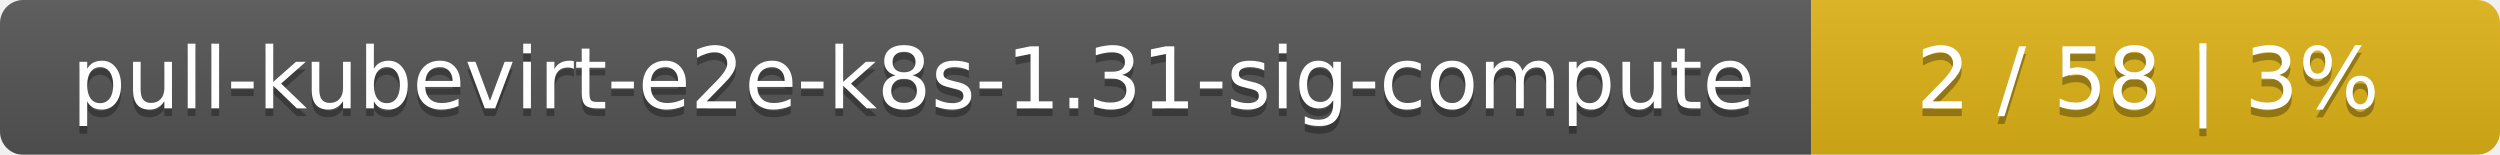
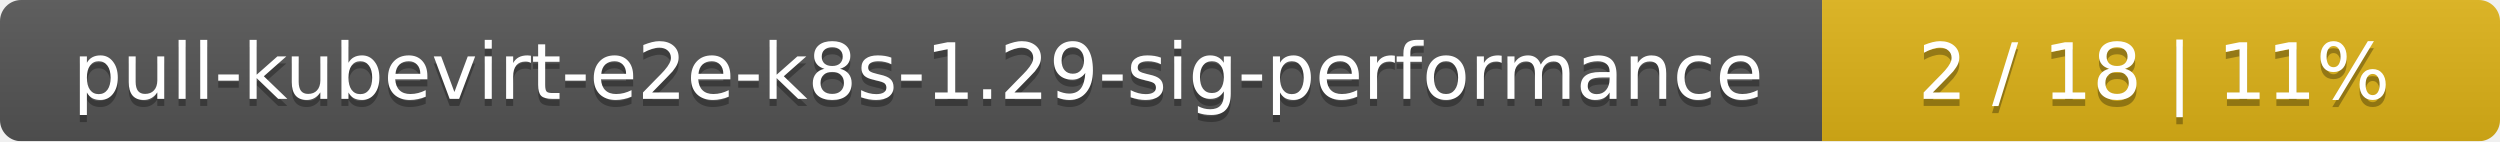
- <svg xmlns="http://www.w3.org/2000/svg" width="323" height="20">
+ <svg xmlns="http://www.w3.org/2000/svg" width="354" height="20">
  <linearGradient id="smooth" x2="0" y2="100%">
    <stop offset="0" stop-color="#bbb" stop-opacity=".1" />
    <stop offset="1" stop-opacity=".1" />
  </linearGradient>
  <mask id="round">
-     <rect width="323" height="20" rx="3" fill="#fff" />
+     <rect width="354" height="20" rx="3" fill="#fff" />
  </mask>
  <g mask="url(#round)">
-     <rect width="234" height="20" fill="#555" />
-     <rect x="234" width="89" height="20" fill="#dfb317" />
-     <rect width="323" height="20" fill="url(#smooth)" />
+     <rect width="258" height="20" fill="#555" />
+     <rect x="258" width="96" height="20" fill="#dfb317" />
+     <rect width="354" height="20" fill="url(#smooth)" />
  </g>
  <g fill="#fff" text-anchor="middle" font-family="DejaVu Sans,Verdana,Geneva,sans-serif" font-size="11">
-     <text x="118" y="15" fill="#010101" fill-opacity=".3">pull-kubevirt-e2e-k8s-1.31-sig-compute</text>
-     <text x="118" y="14">pull-kubevirt-e2e-k8s-1.31-sig-compute</text>
-     <text x="277.5" y="15" fill="#010101" fill-opacity=".3">2 / 58    |    3%</text>
-     <text x="277.5" y="14">2 / 58    |    3%</text>
+     <text x="130" y="15" fill="#010101" fill-opacity=".3">pull-kubevirt-e2e-k8s-1.29-sig-performance</text>
+     <text x="130" y="14">pull-kubevirt-e2e-k8s-1.29-sig-performance</text>
+     <text x="305" y="15" fill="#010101" fill-opacity=".3">2 / 18    |    11%</text>
+     <text x="305" y="14">2 / 18    |    11%</text>
  </g>
</svg>
